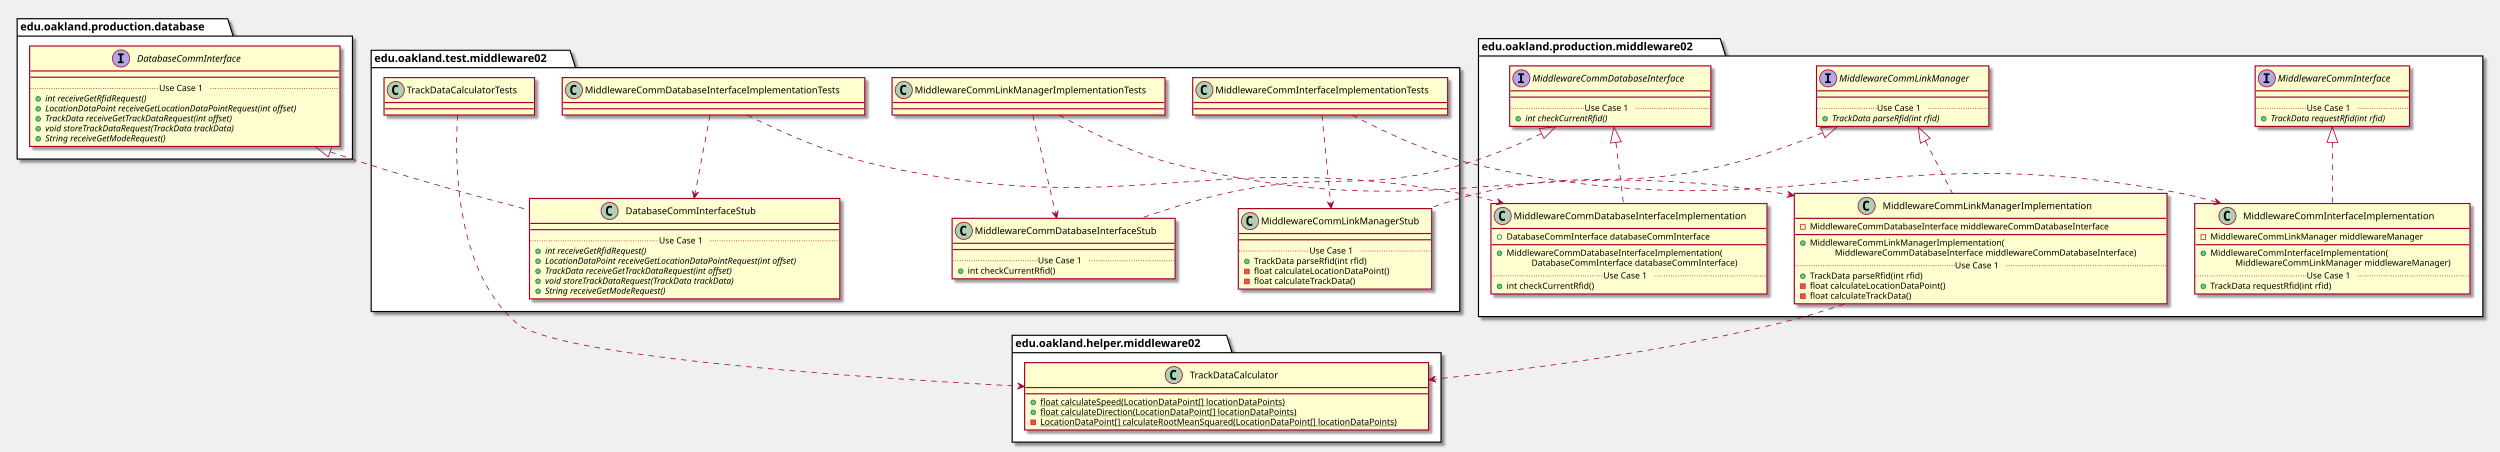
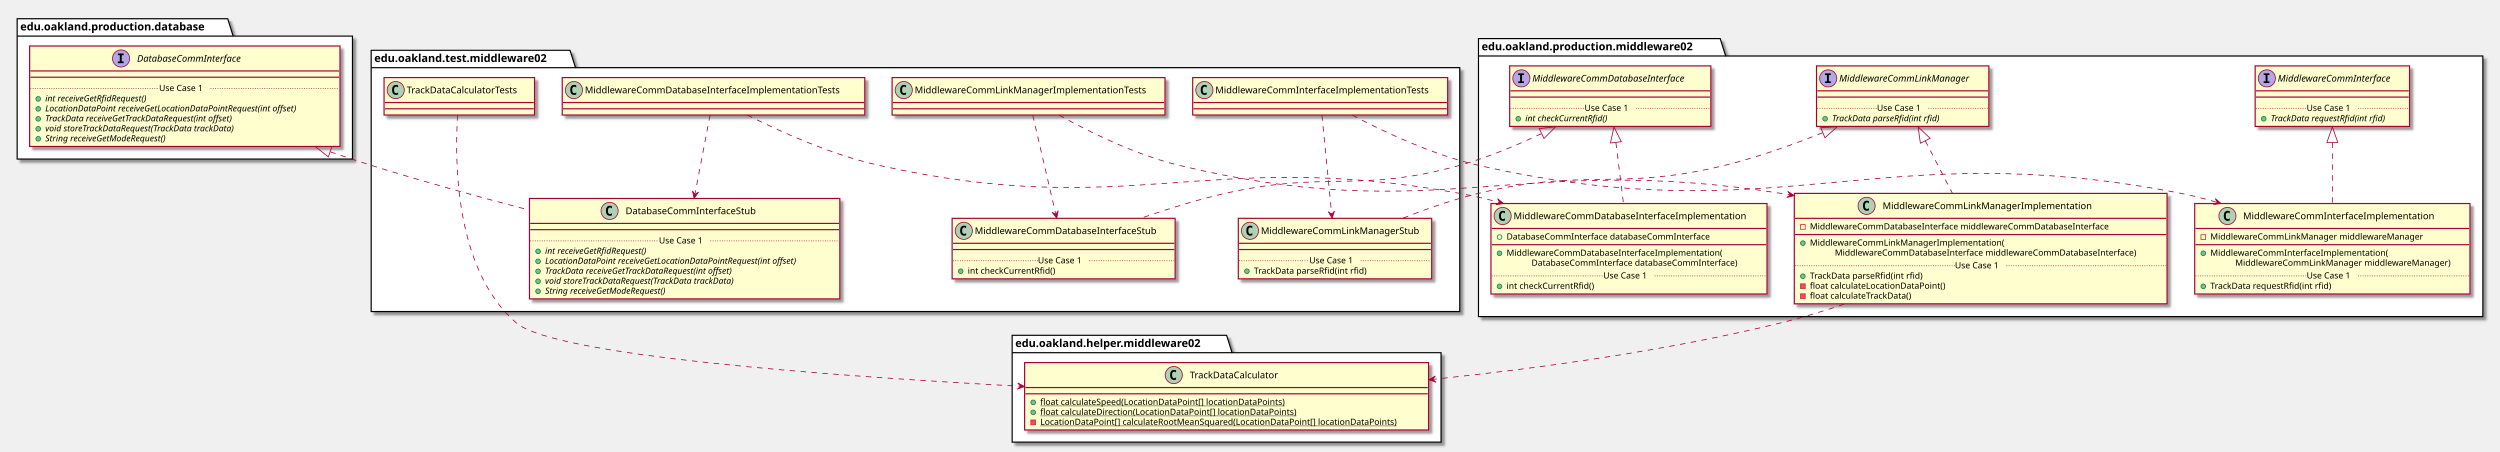
<svg xmlns="http://www.w3.org/2000/svg" contentScriptType="application/ecmascript" contentStyleType="text/css" height="579px" preserveAspectRatio="none" style="width:3206px;height:579px;" version="1.1" viewBox="0 0 3206 579" width="3206px" zoomAndPan="magnify">
  <defs>
-     <filter height="300%" id="f1ffwkeuxyod2w" width="300%" x="-1" y="-1">
+     <filter height="300%" id="fzehsvyohx0y4" width="300%" x="-1" y="-1">
      <feGaussianBlur result="blurOut" stdDeviation="2.0" />
      <feColorMatrix in="blurOut" result="blurOut2" type="matrix" values="0 0 0 0 0 0 0 0 0 0 0 0 0 0 0 0 0 0 .4 0" />
      <feOffset dx="4.0" dy="4.0" in="blurOut2" result="blurOut3" />
      <feBlend in="SourceGraphic" in2="blurOut3" mode="normal" />
    </filter>
  </defs>
  <g>
-     <polygon fill="#FFFFFF" filter="url(#f1ffwkeuxyod2w)" points="1896,49.5,2206,49.5,2213,71.797,3184,71.797,3184,406,1896,406,1896,49.5" style="stroke: #000000; stroke-width: 1.5;" />
+     <polygon fill="#FFFFFF" filter="url(#fzehsvyohx0y4)" points="1896,49.5,2206,49.5,2213,71.797,3184,71.797,3184,406,1896,406,1896,49.5" style="stroke: #000000; stroke-width: 1.5;" />
    <line style="stroke: #000000; stroke-width: 1.5;" x1="1896" x2="2213" y1="71.797" y2="71.797" />
    <text fill="#000000" font-family="sans-serif" font-size="14" font-weight="bold" lengthAdjust="spacingAndGlyphs" textLength="304" x="1900" y="64.495">edu.oakland.production.middleware02</text>
-     <polygon fill="#FFFFFF" filter="url(#f1ffwkeuxyod2w)" points="1298,430,1573,430,1580,452.297,1848,452.297,1848,567,1298,567,1298,430" style="stroke: #000000; stroke-width: 1.5;" />
+     <polygon fill="#FFFFFF" filter="url(#fzehsvyohx0y4)" points="1298,430,1573,430,1580,452.297,1848,452.297,1848,567,1298,567,1298,430" style="stroke: #000000; stroke-width: 1.5;" />
    <line style="stroke: #000000; stroke-width: 1.5;" x1="1298" x2="1580" y1="452.297" y2="452.297" />
    <text fill="#000000" font-family="sans-serif" font-size="14" font-weight="bold" lengthAdjust="spacingAndGlyphs" textLength="269" x="1302" y="444.995">edu.oakland.helper.middleware02</text>
-     <polygon fill="#FFFFFF" filter="url(#f1ffwkeuxyod2w)" points="476,64.5,731,64.5,738,86.797,1872,86.797,1872,399.5,476,399.5,476,64.5" style="stroke: #000000; stroke-width: 1.5;" />
+     <polygon fill="#FFFFFF" filter="url(#fzehsvyohx0y4)" points="476,64.5,731,64.5,738,86.797,1872,86.797,1872,399.5,476,399.5,476,64.5" style="stroke: #000000; stroke-width: 1.5;" />
    <line style="stroke: #000000; stroke-width: 1.5;" x1="476" x2="738" y1="86.797" y2="86.797" />
    <text fill="#000000" font-family="sans-serif" font-size="14" font-weight="bold" lengthAdjust="spacingAndGlyphs" textLength="249" x="480" y="79.495">edu.oakland.test.middleware02</text>
-     <polygon fill="#FFFFFF" filter="url(#f1ffwkeuxyod2w)" points="22,24,292,24,299,46.297,452,46.297,452,204,22,204,22,24" style="stroke: #000000; stroke-width: 1.5;" />
+     <polygon fill="#FFFFFF" filter="url(#fzehsvyohx0y4)" points="22,24,292,24,299,46.297,452,46.297,452,204,22,204,22,24" style="stroke: #000000; stroke-width: 1.5;" />
    <line style="stroke: #000000; stroke-width: 1.5;" x1="22" x2="299" y1="46.297" y2="46.297" />
    <text fill="#000000" font-family="sans-serif" font-size="14" font-weight="bold" lengthAdjust="spacingAndGlyphs" textLength="264" x="26" y="38.995">edu.oakland.production.database</text>
-     <rect fill="#FEFECE" filter="url(#f1ffwkeuxyod2w)" height="77.609" id="MiddlewareCommInterface" style="stroke: #A80036; stroke-width: 1.5;" width="198" x="2892" y="84.5" />
+     <rect fill="#FEFECE" filter="url(#fzehsvyohx0y4)" height="77.609" id="MiddlewareCommInterface" style="stroke: #A80036; stroke-width: 1.5;" width="198" x="2892" y="84.5" />
    <ellipse cx="2907" cy="100.5" fill="#B4A7E5" rx="11" ry="11" style="stroke: #A80036; stroke-width: 1.0;" />
    <path d="M2902.922,96.266 L2902.922,94.109 L2910.312,94.109 L2910.312,96.266 L2907.844,96.266 L2907.844,104.344 L2910.312,104.344 L2910.312,106.5 L2902.922,106.5 L2902.922,104.344 L2905.391,104.344 L2905.391,96.266 L2902.922,96.266 Z " />
    <text fill="#000000" font-family="sans-serif" font-size="12" font-style="italic" lengthAdjust="spacingAndGlyphs" textLength="166" x="2921" y="104.654">MiddlewareCommInterface</text>
    <line style="stroke: #A80036; stroke-width: 1.5;" x1="2893" x2="3089" y1="116.5" y2="116.5" />
    <line style="stroke: #A80036; stroke-width: 1.5;" x1="2893" x2="3089" y1="124.5" y2="124.5" />
    <ellipse cx="2903" cy="152.305" fill="#84BE84" rx="3" ry="3" style="stroke: #038048; stroke-width: 1.0;" />
    <text fill="#000000" font-family="sans-serif" font-size="11" font-style="italic" lengthAdjust="spacingAndGlyphs" textLength="171" x="2912" y="155.515">TrackData requestRfid(int rfid)</text>
    <line style="stroke: #A80036; stroke-width: 1.0; stroke-dasharray: 1.0,2.0;" x1="2893" x2="2958" y1="138.902" y2="138.902" />
    <text fill="#000000" font-family="sans-serif" font-size="11" lengthAdjust="spacingAndGlyphs" textLength="66" x="2958" y="142.21">Use Case 1</text>
    <line style="stroke: #A80036; stroke-width: 1.0; stroke-dasharray: 1.0,2.0;" x1="3024" x2="3089" y1="138.902" y2="138.902" />
-     <rect fill="#FEFECE" filter="url(#f1ffwkeuxyod2w)" height="77.609" id="MiddlewareCommLinkManager" style="stroke: #A80036; stroke-width: 1.5;" width="221" x="2329.5" y="84.5" />
+     <rect fill="#FEFECE" filter="url(#fzehsvyohx0y4)" height="77.609" id="MiddlewareCommLinkManager" style="stroke: #A80036; stroke-width: 1.5;" width="221" x="2329.5" y="84.5" />
    <ellipse cx="2344.5" cy="100.5" fill="#B4A7E5" rx="11" ry="11" style="stroke: #A80036; stroke-width: 1.0;" />
    <path d="M2340.422,96.266 L2340.422,94.109 L2347.812,94.109 L2347.812,96.266 L2345.344,96.266 L2345.344,104.344 L2347.812,104.344 L2347.812,106.5 L2340.422,106.5 L2340.422,104.344 L2342.891,104.344 L2342.891,96.266 L2340.422,96.266 Z " />
    <text fill="#000000" font-family="sans-serif" font-size="12" font-style="italic" lengthAdjust="spacingAndGlyphs" textLength="189" x="2358.5" y="104.654">MiddlewareCommLinkManager</text>
    <line style="stroke: #A80036; stroke-width: 1.5;" x1="2330.5" x2="2549.5" y1="116.5" y2="116.5" />
    <line style="stroke: #A80036; stroke-width: 1.5;" x1="2330.5" x2="2549.5" y1="124.5" y2="124.5" />
    <ellipse cx="2340.5" cy="152.305" fill="#84BE84" rx="3" ry="3" style="stroke: #038048; stroke-width: 1.0;" />
    <text fill="#000000" font-family="sans-serif" font-size="11" font-style="italic" lengthAdjust="spacingAndGlyphs" textLength="160" x="2349.5" y="155.515">TrackData parseRfid(int rfid)</text>
    <line style="stroke: #A80036; stroke-width: 1.0; stroke-dasharray: 1.0,2.0;" x1="2330.5" x2="2407" y1="138.902" y2="138.902" />
    <text fill="#000000" font-family="sans-serif" font-size="11" lengthAdjust="spacingAndGlyphs" textLength="66" x="2407" y="142.21">Use Case 1</text>
    <line style="stroke: #A80036; stroke-width: 1.0; stroke-dasharray: 1.0,2.0;" x1="2473" x2="2549.5" y1="138.902" y2="138.902" />
-     <rect fill="#FEFECE" filter="url(#f1ffwkeuxyod2w)" height="77.609" id="MiddlewareCommDatabaseInterface" style="stroke: #A80036; stroke-width: 1.5;" width="258" x="1936" y="84.5" />
+     <rect fill="#FEFECE" filter="url(#fzehsvyohx0y4)" height="77.609" id="MiddlewareCommDatabaseInterface" style="stroke: #A80036; stroke-width: 1.5;" width="258" x="1936" y="84.5" />
    <ellipse cx="1951" cy="100.5" fill="#B4A7E5" rx="11" ry="11" style="stroke: #A80036; stroke-width: 1.0;" />
    <path d="M1946.922,96.266 L1946.922,94.109 L1954.312,94.109 L1954.312,96.266 L1951.844,96.266 L1951.844,104.344 L1954.312,104.344 L1954.312,106.5 L1946.922,106.5 L1946.922,104.344 L1949.391,104.344 L1949.391,96.266 L1946.922,96.266 Z " />
    <text fill="#000000" font-family="sans-serif" font-size="12" font-style="italic" lengthAdjust="spacingAndGlyphs" textLength="226" x="1965" y="104.654">MiddlewareCommDatabaseInterface</text>
    <line style="stroke: #A80036; stroke-width: 1.5;" x1="1937" x2="2193" y1="116.5" y2="116.5" />
    <line style="stroke: #A80036; stroke-width: 1.5;" x1="1937" x2="2193" y1="124.5" y2="124.5" />
    <ellipse cx="1947" cy="152.305" fill="#84BE84" rx="3" ry="3" style="stroke: #038048; stroke-width: 1.0;" />
    <text fill="#000000" font-family="sans-serif" font-size="11" font-style="italic" lengthAdjust="spacingAndGlyphs" textLength="123" x="1956" y="155.515">int checkCurrentRfid()</text>
    <line style="stroke: #A80036; stroke-width: 1.0; stroke-dasharray: 1.0,2.0;" x1="1937" x2="2032" y1="138.902" y2="138.902" />
    <text fill="#000000" font-family="sans-serif" font-size="11" lengthAdjust="spacingAndGlyphs" textLength="66" x="2032" y="142.21">Use Case 1</text>
    <line style="stroke: #A80036; stroke-width: 1.0; stroke-dasharray: 1.0,2.0;" x1="2098" x2="2193" y1="138.902" y2="138.902" />
-     <rect fill="#FEFECE" filter="url(#f1ffwkeuxyod2w)" height="116.023" id="MiddlewareCommInterfaceImplementation" style="stroke: #A80036; stroke-width: 1.5;" width="353" x="2814.5" y="261" />
+     <rect fill="#FEFECE" filter="url(#fzehsvyohx0y4)" height="116.023" id="MiddlewareCommInterfaceImplementation" style="stroke: #A80036; stroke-width: 1.5;" width="353" x="2814.5" y="261" />
    <ellipse cx="2856.5" cy="277" fill="#ADD1B2" rx="11" ry="11" style="stroke: #A80036; stroke-width: 1.0;" />
    <path d="M2859.469,282.641 Q2858.891,282.938 2858.25,283.078 Q2857.609,283.234 2856.906,283.234 Q2854.406,283.234 2853.078,281.594 Q2851.766,279.938 2851.766,276.812 Q2851.766,273.688 2853.078,272.031 Q2854.406,270.375 2856.906,270.375 Q2857.609,270.375 2858.25,270.531 Q2858.906,270.688 2859.469,270.984 L2859.469,273.703 Q2858.844,273.125 2858.25,272.859 Q2857.656,272.578 2857.031,272.578 Q2855.688,272.578 2855,273.656 Q2854.312,274.719 2854.312,276.812 Q2854.312,278.906 2855,279.984 Q2855.688,281.047 2857.031,281.047 Q2857.656,281.047 2858.25,280.781 Q2858.844,280.5 2859.469,279.922 L2859.469,282.641 Z " />
    <text fill="#000000" font-family="sans-serif" font-size="12" lengthAdjust="spacingAndGlyphs" textLength="261" x="2876.5" y="281.154">MiddlewareCommInterfaceImplementation</text>
    <line style="stroke: #A80036; stroke-width: 1.5;" x1="2815.5" x2="3166.5" y1="293" y2="293" />
    <rect fill="none" height="6" style="stroke: #C82930; stroke-width: 1.0;" width="6" x="2822.5" y="301" />
    <text fill="#000000" font-family="sans-serif" font-size="11" lengthAdjust="spacingAndGlyphs" textLength="291" x="2834.5" y="307.21">MiddlewareCommLinkManager middlewareManager</text>
    <line style="stroke: #A80036; stroke-width: 1.5;" x1="2815.5" x2="3166.5" y1="313.805" y2="313.805" />
    <ellipse cx="2825.5" cy="324.805" fill="#84BE84" rx="3" ry="3" style="stroke: #038048; stroke-width: 1.0;" />
    <text fill="#000000" font-family="sans-serif" font-size="11" lengthAdjust="spacingAndGlyphs" textLength="243" x="2834.5" y="328.015">MiddlewareCommInterfaceImplementation(</text>
    <text fill="#000000" font-family="sans-serif" font-size="11" lengthAdjust="spacingAndGlyphs" textLength="295" x="2866.5" y="340.82">MiddlewareCommLinkManager middlewareManager)</text>
    <ellipse cx="2825.5" cy="367.219" fill="#84BE84" rx="3" ry="3" style="stroke: #038048; stroke-width: 1.0;" />
    <text fill="#000000" font-family="sans-serif" font-size="11" lengthAdjust="spacingAndGlyphs" textLength="171" x="2834.5" y="370.429">TrackData requestRfid(int rfid)</text>
    <line style="stroke: #A80036; stroke-width: 1.0; stroke-dasharray: 1.0,2.0;" x1="2815.5" x2="2958" y1="353.816" y2="353.816" />
    <text fill="#000000" font-family="sans-serif" font-size="11" lengthAdjust="spacingAndGlyphs" textLength="66" x="2958" y="357.125">Use Case 1</text>
    <line style="stroke: #A80036; stroke-width: 1.0; stroke-dasharray: 1.0,2.0;" x1="3024" x2="3166.5" y1="353.816" y2="353.816" />
-     <rect fill="#FEFECE" filter="url(#f1ffwkeuxyod2w)" height="141.633" id="MiddlewareCommLinkManagerImplementation" style="stroke: #A80036; stroke-width: 1.5;" width="478" x="2301" y="248" />
+     <rect fill="#FEFECE" filter="url(#fzehsvyohx0y4)" height="141.633" id="MiddlewareCommLinkManagerImplementation" style="stroke: #A80036; stroke-width: 1.5;" width="478" x="2301" y="248" />
    <ellipse cx="2393.75" cy="264" fill="#ADD1B2" rx="11" ry="11" style="stroke: #A80036; stroke-width: 1.0;" />
    <path d="M2396.719,269.641 Q2396.141,269.938 2395.5,270.078 Q2394.859,270.234 2394.156,270.234 Q2391.656,270.234 2390.328,268.594 Q2389.016,266.938 2389.016,263.812 Q2389.016,260.688 2390.328,259.031 Q2391.656,257.375 2394.156,257.375 Q2394.859,257.375 2395.5,257.531 Q2396.156,257.688 2396.719,257.984 L2396.719,260.703 Q2396.094,260.125 2395.5,259.859 Q2394.906,259.578 2394.281,259.578 Q2392.938,259.578 2392.25,260.656 Q2391.562,261.719 2391.562,263.812 Q2391.562,265.906 2392.25,266.984 Q2392.938,268.047 2394.281,268.047 Q2394.906,268.047 2395.5,267.781 Q2396.094,267.5 2396.719,266.922 L2396.719,269.641 Z " />
    <text fill="#000000" font-family="sans-serif" font-size="12" lengthAdjust="spacingAndGlyphs" textLength="284" x="2414.25" y="268.154">MiddlewareCommLinkManagerImplementation</text>
    <line style="stroke: #A80036; stroke-width: 1.5;" x1="2302" x2="2778" y1="280" y2="280" />
    <rect fill="none" height="6" style="stroke: #C82930; stroke-width: 1.0;" width="6" x="2309" y="288" />
    <text fill="#000000" font-family="sans-serif" font-size="11" lengthAdjust="spacingAndGlyphs" textLength="416" x="2321" y="294.21">MiddlewareCommDatabaseInterface middlewareCommDatabaseInterface</text>
    <line style="stroke: #A80036; stroke-width: 1.5;" x1="2302" x2="2778" y1="300.805" y2="300.805" />
    <ellipse cx="2312" cy="311.805" fill="#84BE84" rx="3" ry="3" style="stroke: #038048; stroke-width: 1.0;" />
    <text fill="#000000" font-family="sans-serif" font-size="11" lengthAdjust="spacingAndGlyphs" textLength="264" x="2321" y="315.015">MiddlewareCommLinkManagerImplementation(</text>
    <text fill="#000000" font-family="sans-serif" font-size="11" lengthAdjust="spacingAndGlyphs" textLength="420" x="2353" y="327.82">MiddlewareCommDatabaseInterface middlewareCommDatabaseInterface)</text>
    <ellipse cx="2312" cy="354.219" fill="#84BE84" rx="3" ry="3" style="stroke: #038048; stroke-width: 1.0;" />
    <text fill="#000000" font-family="sans-serif" font-size="11" lengthAdjust="spacingAndGlyphs" textLength="160" x="2321" y="357.429">TrackData parseRfid(int rfid)</text>
    <rect fill="#F24D5C" height="6" style="stroke: #C82930; stroke-width: 1.0;" width="6" x="2309" y="364.023" />
    <text fill="#000000" font-family="sans-serif" font-size="11" lengthAdjust="spacingAndGlyphs" textLength="188" x="2321" y="370.234">float calculateLocationDataPoint()</text>
    <rect fill="#F24D5C" height="6" style="stroke: #C82930; stroke-width: 1.0;" width="6" x="2309" y="376.828" />
    <text fill="#000000" font-family="sans-serif" font-size="11" lengthAdjust="spacingAndGlyphs" textLength="144" x="2321" y="383.039">float calculateTrackData()</text>
    <line style="stroke: #A80036; stroke-width: 1.0; stroke-dasharray: 1.0,2.0;" x1="2302" x2="2507" y1="340.816" y2="340.816" />
    <text fill="#000000" font-family="sans-serif" font-size="11" lengthAdjust="spacingAndGlyphs" textLength="66" x="2507" y="344.125">Use Case 1</text>
    <line style="stroke: #A80036; stroke-width: 1.0; stroke-dasharray: 1.0,2.0;" x1="2573" x2="2778" y1="340.816" y2="340.816" />
-     <rect fill="#FEFECE" filter="url(#f1ffwkeuxyod2w)" height="116.023" id="MiddlewareCommDatabaseInterfaceImplementation" style="stroke: #A80036; stroke-width: 1.5;" width="354" x="1912" y="261" />
+     <rect fill="#FEFECE" filter="url(#fzehsvyohx0y4)" height="116.023" id="MiddlewareCommDatabaseInterfaceImplementation" style="stroke: #A80036; stroke-width: 1.5;" width="354" x="1912" y="261" />
    <ellipse cx="1927" cy="277" fill="#ADD1B2" rx="11" ry="11" style="stroke: #A80036; stroke-width: 1.0;" />
    <path d="M1929.969,282.641 Q1929.391,282.938 1928.75,283.078 Q1928.109,283.234 1927.406,283.234 Q1924.906,283.234 1923.578,281.594 Q1922.266,279.938 1922.266,276.812 Q1922.266,273.688 1923.578,272.031 Q1924.906,270.375 1927.406,270.375 Q1928.109,270.375 1928.75,270.531 Q1929.406,270.688 1929.969,270.984 L1929.969,273.703 Q1929.344,273.125 1928.75,272.859 Q1928.156,272.578 1927.531,272.578 Q1926.188,272.578 1925.5,273.656 Q1924.812,274.719 1924.812,276.812 Q1924.812,278.906 1925.5,279.984 Q1926.188,281.047 1927.531,281.047 Q1928.156,281.047 1928.75,280.781 Q1929.344,280.5 1929.969,279.922 L1929.969,282.641 Z " />
    <text fill="#000000" font-family="sans-serif" font-size="12" lengthAdjust="spacingAndGlyphs" textLength="322" x="1941" y="281.154">MiddlewareCommDatabaseInterfaceImplementation</text>
    <line style="stroke: #A80036; stroke-width: 1.5;" x1="1913" x2="2265" y1="293" y2="293" />
    <ellipse cx="1923" cy="304" fill="none" rx="3" ry="3" style="stroke: #038048; stroke-width: 1.0;" />
    <text fill="#000000" font-family="sans-serif" font-size="11" lengthAdjust="spacingAndGlyphs" textLength="285" x="1932" y="307.21">DatabaseCommInterface databaseCommInterface</text>
    <line style="stroke: #A80036; stroke-width: 1.5;" x1="1913" x2="2265" y1="313.805" y2="313.805" />
    <ellipse cx="1923" cy="324.805" fill="#84BE84" rx="3" ry="3" style="stroke: #038048; stroke-width: 1.0;" />
    <text fill="#000000" font-family="sans-serif" font-size="11" lengthAdjust="spacingAndGlyphs" textLength="297" x="1932" y="328.015">MiddlewareCommDatabaseInterfaceImplementation(</text>
    <text fill="#000000" font-family="sans-serif" font-size="11" lengthAdjust="spacingAndGlyphs" textLength="289" x="1964" y="340.82">DatabaseCommInterface databaseCommInterface)</text>
    <ellipse cx="1923" cy="367.219" fill="#84BE84" rx="3" ry="3" style="stroke: #038048; stroke-width: 1.0;" />
    <text fill="#000000" font-family="sans-serif" font-size="11" lengthAdjust="spacingAndGlyphs" textLength="122" x="1932" y="370.429">int checkCurrentRfid()</text>
    <line style="stroke: #A80036; stroke-width: 1.0; stroke-dasharray: 1.0,2.0;" x1="1913" x2="2056" y1="353.816" y2="353.816" />
    <text fill="#000000" font-family="sans-serif" font-size="11" lengthAdjust="spacingAndGlyphs" textLength="66" x="2056" y="357.125">Use Case 1</text>
    <line style="stroke: #A80036; stroke-width: 1.0; stroke-dasharray: 1.0,2.0;" x1="2122" x2="2265" y1="353.816" y2="353.816" />
-     <rect fill="#FEFECE" filter="url(#f1ffwkeuxyod2w)" height="86.414" id="TrackDataCalculator" style="stroke: #A80036; stroke-width: 1.5;" width="518" x="1314" y="465" />
+     <rect fill="#FEFECE" filter="url(#fzehsvyohx0y4)" height="86.414" id="TrackDataCalculator" style="stroke: #A80036; stroke-width: 1.5;" width="518" x="1314" y="465" />
    <ellipse cx="1505.25" cy="481" fill="#ADD1B2" rx="11" ry="11" style="stroke: #A80036; stroke-width: 1.0;" />
    <path d="M1508.219,486.641 Q1507.641,486.938 1507,487.078 Q1506.359,487.234 1505.656,487.234 Q1503.156,487.234 1501.828,485.594 Q1500.516,483.938 1500.516,480.812 Q1500.516,477.688 1501.828,476.031 Q1503.156,474.375 1505.656,474.375 Q1506.359,474.375 1507,474.531 Q1507.656,474.688 1508.219,474.984 L1508.219,477.703 Q1507.594,477.125 1507,476.859 Q1506.406,476.578 1505.781,476.578 Q1504.438,476.578 1503.75,477.656 Q1503.062,478.719 1503.062,480.812 Q1503.062,482.906 1503.75,483.984 Q1504.438,485.047 1505.781,485.047 Q1506.406,485.047 1507,484.781 Q1507.594,484.5 1508.219,483.922 L1508.219,486.641 Z " />
    <text fill="#000000" font-family="sans-serif" font-size="12" lengthAdjust="spacingAndGlyphs" textLength="127" x="1525.75" y="485.154">TrackDataCalculator</text>
    <line style="stroke: #A80036; stroke-width: 1.5;" x1="1315" x2="1831" y1="497" y2="497" />
    <line style="stroke: #A80036; stroke-width: 1.5;" x1="1315" x2="1831" y1="505" y2="505" />
    <ellipse cx="1325" cy="516" fill="#84BE84" rx="3" ry="3" style="stroke: #038048; stroke-width: 1.0;" />
    <text fill="#000000" font-family="sans-serif" font-size="11" lengthAdjust="spacingAndGlyphs" text-decoration="underline" textLength="341" x="1334" y="519.21">float calculateSpeed(LocationDataPoint[] locationDataPoints)</text>
    <ellipse cx="1325" cy="528.805" fill="#84BE84" rx="3" ry="3" style="stroke: #038048; stroke-width: 1.0;" />
    <text fill="#000000" font-family="sans-serif" font-size="11" lengthAdjust="spacingAndGlyphs" text-decoration="underline" textLength="355" x="1334" y="532.015">float calculateDirection(LocationDataPoint[] locationDataPoints)</text>
    <rect fill="#F24D5C" height="6" style="stroke: #C82930; stroke-width: 1.0;" width="6" x="1322" y="538.609" />
    <text fill="#000000" font-family="sans-serif" font-size="11" lengthAdjust="spacingAndGlyphs" text-decoration="underline" textLength="492" x="1334" y="544.82">LocationDataPoint[] calculateRootMeanSquared(LocationDataPoint[] locationDataPoints)</text>
-     <rect fill="#FEFECE" filter="url(#f1ffwkeuxyod2w)" height="48" id="MiddlewareCommInterfaceImplementationTests" style="stroke: #A80036; stroke-width: 1.5;" width="327" x="1529.5" y="99.5" />
+     <rect fill="#FEFECE" filter="url(#fzehsvyohx0y4)" height="48" id="MiddlewareCommInterfaceImplementationTests" style="stroke: #A80036; stroke-width: 1.5;" width="327" x="1529.5" y="99.5" />
    <ellipse cx="1544.5" cy="115.5" fill="#ADD1B2" rx="11" ry="11" style="stroke: #A80036; stroke-width: 1.0;" />
    <path d="M1547.469,121.141 Q1546.891,121.438 1546.25,121.578 Q1545.609,121.734 1544.906,121.734 Q1542.406,121.734 1541.078,120.094 Q1539.766,118.438 1539.766,115.312 Q1539.766,112.188 1541.078,110.531 Q1542.406,108.875 1544.906,108.875 Q1545.609,108.875 1546.25,109.031 Q1546.906,109.188 1547.469,109.484 L1547.469,112.203 Q1546.844,111.625 1546.25,111.359 Q1545.656,111.078 1545.031,111.078 Q1543.688,111.078 1543,112.156 Q1542.312,113.219 1542.312,115.312 Q1542.312,117.406 1543,118.484 Q1543.688,119.547 1545.031,119.547 Q1545.656,119.547 1546.25,119.281 Q1546.844,119 1547.469,118.422 L1547.469,121.141 Z " />
    <text fill="#000000" font-family="sans-serif" font-size="12" lengthAdjust="spacingAndGlyphs" textLength="295" x="1558.5" y="119.654">MiddlewareCommInterfaceImplementationTests</text>
    <line style="stroke: #A80036; stroke-width: 1.5;" x1="1530.5" x2="1855.5" y1="131.5" y2="131.5" />
    <line style="stroke: #A80036; stroke-width: 1.5;" x1="1530.5" x2="1855.5" y1="139.5" y2="139.5" />
-     <rect fill="#FEFECE" filter="url(#f1ffwkeuxyod2w)" height="103.219" id="MiddlewareCommLinkManagerStub" style="stroke: #A80036; stroke-width: 1.5;" width="248" x="1588" y="267.5" />
-     <ellipse cx="1603" cy="283.5" fill="#ADD1B2" rx="11" ry="11" style="stroke: #A80036; stroke-width: 1.0;" />
-     <path d="M1605.969,289.141 Q1605.391,289.438 1604.75,289.578 Q1604.109,289.734 1603.406,289.734 Q1600.906,289.734 1599.578,288.094 Q1598.266,286.438 1598.266,283.312 Q1598.266,280.188 1599.578,278.531 Q1600.906,276.875 1603.406,276.875 Q1604.109,276.875 1604.75,277.031 Q1605.406,277.188 1605.969,277.484 L1605.969,280.203 Q1605.344,279.625 1604.75,279.359 Q1604.156,279.078 1603.531,279.078 Q1602.188,279.078 1601.5,280.156 Q1600.812,281.219 1600.812,283.312 Q1600.812,285.406 1601.5,286.484 Q1602.188,287.547 1603.531,287.547 Q1604.156,287.547 1604.75,287.281 Q1605.344,287 1605.969,286.422 L1605.969,289.141 Z " />
-     <text fill="#000000" font-family="sans-serif" font-size="12" lengthAdjust="spacingAndGlyphs" textLength="216" x="1617" y="287.654">MiddlewareCommLinkManagerStub</text>
-     <line style="stroke: #A80036; stroke-width: 1.5;" x1="1589" x2="1835" y1="299.5" y2="299.5" />
-     <line style="stroke: #A80036; stroke-width: 1.5;" x1="1589" x2="1835" y1="307.5" y2="307.5" />
-     <ellipse cx="1599" cy="335.305" fill="#84BE84" rx="3" ry="3" style="stroke: #038048; stroke-width: 1.0;" />
-     <text fill="#000000" font-family="sans-serif" font-size="11" lengthAdjust="spacingAndGlyphs" textLength="160" x="1608" y="338.515">TrackData parseRfid(int rfid)</text>
-     <rect fill="#F24D5C" height="6" style="stroke: #C82930; stroke-width: 1.0;" width="6" x="1596" y="345.109" />
-     <text fill="#000000" font-family="sans-serif" font-size="11" lengthAdjust="spacingAndGlyphs" textLength="188" x="1608" y="351.32">float calculateLocationDataPoint()</text>
-     <rect fill="#F24D5C" height="6" style="stroke: #C82930; stroke-width: 1.0;" width="6" x="1596" y="357.914" />
-     <text fill="#000000" font-family="sans-serif" font-size="11" lengthAdjust="spacingAndGlyphs" textLength="144" x="1608" y="364.125">float calculateTrackData()</text>
-     <line style="stroke: #A80036; stroke-width: 1.0; stroke-dasharray: 1.0,2.0;" x1="1589" x2="1679" y1="321.902" y2="321.902" />
-     <text fill="#000000" font-family="sans-serif" font-size="11" lengthAdjust="spacingAndGlyphs" textLength="66" x="1679" y="325.21">Use Case 1</text>
-     <line style="stroke: #A80036; stroke-width: 1.0; stroke-dasharray: 1.0,2.0;" x1="1745" x2="1835" y1="321.902" y2="321.902" />
-     <rect fill="#FEFECE" filter="url(#f1ffwkeuxyod2w)" height="48" id="MiddlewareCommLinkManagerImplementationTests" style="stroke: #A80036; stroke-width: 1.5;" width="350" x="1144" y="99.5" />
+     <rect fill="#FEFECE" filter="url(#fzehsvyohx0y4)" height="77.609" id="MiddlewareCommLinkManagerStub" style="stroke: #A80036; stroke-width: 1.5;" width="248" x="1588" y="280" />
+     <ellipse cx="1603" cy="296" fill="#ADD1B2" rx="11" ry="11" style="stroke: #A80036; stroke-width: 1.0;" />
+     <path d="M1605.969,301.641 Q1605.391,301.938 1604.75,302.078 Q1604.109,302.234 1603.406,302.234 Q1600.906,302.234 1599.578,300.594 Q1598.266,298.938 1598.266,295.812 Q1598.266,292.688 1599.578,291.031 Q1600.906,289.375 1603.406,289.375 Q1604.109,289.375 1604.75,289.531 Q1605.406,289.688 1605.969,289.984 L1605.969,292.703 Q1605.344,292.125 1604.75,291.859 Q1604.156,291.578 1603.531,291.578 Q1602.188,291.578 1601.5,292.656 Q1600.812,293.719 1600.812,295.812 Q1600.812,297.906 1601.5,298.984 Q1602.188,300.047 1603.531,300.047 Q1604.156,300.047 1604.75,299.781 Q1605.344,299.5 1605.969,298.922 L1605.969,301.641 Z " />
+     <text fill="#000000" font-family="sans-serif" font-size="12" lengthAdjust="spacingAndGlyphs" textLength="216" x="1617" y="300.154">MiddlewareCommLinkManagerStub</text>
+     <line style="stroke: #A80036; stroke-width: 1.5;" x1="1589" x2="1835" y1="312" y2="312" />
+     <line style="stroke: #A80036; stroke-width: 1.5;" x1="1589" x2="1835" y1="320" y2="320" />
+     <ellipse cx="1599" cy="347.805" fill="#84BE84" rx="3" ry="3" style="stroke: #038048; stroke-width: 1.0;" />
+     <text fill="#000000" font-family="sans-serif" font-size="11" lengthAdjust="spacingAndGlyphs" textLength="160" x="1608" y="351.015">TrackData parseRfid(int rfid)</text>
+     <line style="stroke: #A80036; stroke-width: 1.0; stroke-dasharray: 1.0,2.0;" x1="1589" x2="1679" y1="334.402" y2="334.402" />
+     <text fill="#000000" font-family="sans-serif" font-size="11" lengthAdjust="spacingAndGlyphs" textLength="66" x="1679" y="337.71">Use Case 1</text>
+     <line style="stroke: #A80036; stroke-width: 1.0; stroke-dasharray: 1.0,2.0;" x1="1745" x2="1835" y1="334.402" y2="334.402" />
+     <rect fill="#FEFECE" filter="url(#fzehsvyohx0y4)" height="48" id="MiddlewareCommLinkManagerImplementationTests" style="stroke: #A80036; stroke-width: 1.5;" width="350" x="1144" y="99.5" />
    <ellipse cx="1159" cy="115.5" fill="#ADD1B2" rx="11" ry="11" style="stroke: #A80036; stroke-width: 1.0;" />
    <path d="M1161.969,121.141 Q1161.391,121.438 1160.75,121.578 Q1160.109,121.734 1159.406,121.734 Q1156.906,121.734 1155.578,120.094 Q1154.266,118.438 1154.266,115.312 Q1154.266,112.188 1155.578,110.531 Q1156.906,108.875 1159.406,108.875 Q1160.109,108.875 1160.75,109.031 Q1161.406,109.188 1161.969,109.484 L1161.969,112.203 Q1161.344,111.625 1160.75,111.359 Q1160.156,111.078 1159.531,111.078 Q1158.188,111.078 1157.5,112.156 Q1156.812,113.219 1156.812,115.312 Q1156.812,117.406 1157.5,118.484 Q1158.188,119.547 1159.531,119.547 Q1160.156,119.547 1160.75,119.281 Q1161.344,119 1161.969,118.422 L1161.969,121.141 Z " />
    <text fill="#000000" font-family="sans-serif" font-size="12" lengthAdjust="spacingAndGlyphs" textLength="318" x="1173" y="119.654">MiddlewareCommLinkManagerImplementationTests</text>
    <line style="stroke: #A80036; stroke-width: 1.5;" x1="1145" x2="1493" y1="131.5" y2="131.5" />
    <line style="stroke: #A80036; stroke-width: 1.5;" x1="1145" x2="1493" y1="139.5" y2="139.5" />
-     <rect fill="#FEFECE" filter="url(#f1ffwkeuxyod2w)" height="77.609" id="MiddlewareCommDatabaseInterfaceStub" style="stroke: #A80036; stroke-width: 1.5;" width="286" x="1221" y="280" />
+     <rect fill="#FEFECE" filter="url(#fzehsvyohx0y4)" height="77.609" id="MiddlewareCommDatabaseInterfaceStub" style="stroke: #A80036; stroke-width: 1.5;" width="286" x="1221" y="280" />
    <ellipse cx="1236" cy="296" fill="#ADD1B2" rx="11" ry="11" style="stroke: #A80036; stroke-width: 1.0;" />
    <path d="M1238.969,301.641 Q1238.391,301.938 1237.75,302.078 Q1237.109,302.234 1236.406,302.234 Q1233.906,302.234 1232.578,300.594 Q1231.266,298.938 1231.266,295.812 Q1231.266,292.688 1232.578,291.031 Q1233.906,289.375 1236.406,289.375 Q1237.109,289.375 1237.75,289.531 Q1238.406,289.688 1238.969,289.984 L1238.969,292.703 Q1238.344,292.125 1237.75,291.859 Q1237.156,291.578 1236.531,291.578 Q1235.188,291.578 1234.5,292.656 Q1233.812,293.719 1233.812,295.812 Q1233.812,297.906 1234.5,298.984 Q1235.188,300.047 1236.531,300.047 Q1237.156,300.047 1237.75,299.781 Q1238.344,299.5 1238.969,298.922 L1238.969,301.641 Z " />
    <text fill="#000000" font-family="sans-serif" font-size="12" lengthAdjust="spacingAndGlyphs" textLength="254" x="1250" y="300.154">MiddlewareCommDatabaseInterfaceStub</text>
    <line style="stroke: #A80036; stroke-width: 1.5;" x1="1222" x2="1506" y1="312" y2="312" />
    <line style="stroke: #A80036; stroke-width: 1.5;" x1="1222" x2="1506" y1="320" y2="320" />
    <ellipse cx="1232" cy="347.805" fill="#84BE84" rx="3" ry="3" style="stroke: #038048; stroke-width: 1.0;" />
    <text fill="#000000" font-family="sans-serif" font-size="11" lengthAdjust="spacingAndGlyphs" textLength="122" x="1241" y="351.015">int checkCurrentRfid()</text>
    <line style="stroke: #A80036; stroke-width: 1.0; stroke-dasharray: 1.0,2.0;" x1="1222" x2="1331" y1="334.402" y2="334.402" />
    <text fill="#000000" font-family="sans-serif" font-size="11" lengthAdjust="spacingAndGlyphs" textLength="66" x="1331" y="337.71">Use Case 1</text>
    <line style="stroke: #A80036; stroke-width: 1.0; stroke-dasharray: 1.0,2.0;" x1="1397" x2="1506" y1="334.402" y2="334.402" />
-     <rect fill="#FEFECE" filter="url(#f1ffwkeuxyod2w)" height="48" id="MiddlewareCommDatabaseInterfaceImplementationTests" style="stroke: #A80036; stroke-width: 1.5;" width="388" x="721" y="99.5" />
+     <rect fill="#FEFECE" filter="url(#fzehsvyohx0y4)" height="48" id="MiddlewareCommDatabaseInterfaceImplementationTests" style="stroke: #A80036; stroke-width: 1.5;" width="388" x="721" y="99.5" />
    <ellipse cx="736" cy="115.5" fill="#ADD1B2" rx="11" ry="11" style="stroke: #A80036; stroke-width: 1.0;" />
    <path d="M738.969,121.141 Q738.391,121.438 737.75,121.578 Q737.109,121.734 736.406,121.734 Q733.906,121.734 732.578,120.094 Q731.266,118.438 731.266,115.312 Q731.266,112.188 732.578,110.531 Q733.906,108.875 736.406,108.875 Q737.109,108.875 737.75,109.031 Q738.406,109.188 738.969,109.484 L738.969,112.203 Q738.344,111.625 737.75,111.359 Q737.156,111.078 736.531,111.078 Q735.188,111.078 734.5,112.156 Q733.812,113.219 733.812,115.312 Q733.812,117.406 734.5,118.484 Q735.188,119.547 736.531,119.547 Q737.156,119.547 737.75,119.281 Q738.344,119 738.969,118.422 L738.969,121.141 Z " />
    <text fill="#000000" font-family="sans-serif" font-size="12" lengthAdjust="spacingAndGlyphs" textLength="356" x="750" y="119.654">MiddlewareCommDatabaseInterfaceImplementationTests</text>
    <line style="stroke: #A80036; stroke-width: 1.5;" x1="722" x2="1108" y1="131.5" y2="131.5" />
    <line style="stroke: #A80036; stroke-width: 1.5;" x1="722" x2="1108" y1="139.5" y2="139.5" />
-     <rect fill="#FEFECE" filter="url(#f1ffwkeuxyod2w)" height="128.828" id="DatabaseCommInterfaceStub" style="stroke: #A80036; stroke-width: 1.5;" width="398" x="679" y="254.5" />
+     <rect fill="#FEFECE" filter="url(#fzehsvyohx0y4)" height="128.828" id="DatabaseCommInterfaceStub" style="stroke: #A80036; stroke-width: 1.5;" width="398" x="679" y="254.5" />
    <ellipse cx="781.75" cy="270.5" fill="#ADD1B2" rx="11" ry="11" style="stroke: #A80036; stroke-width: 1.0;" />
    <path d="M784.719,276.141 Q784.141,276.438 783.5,276.578 Q782.859,276.734 782.156,276.734 Q779.656,276.734 778.328,275.094 Q777.016,273.438 777.016,270.312 Q777.016,267.188 778.328,265.531 Q779.656,263.875 782.156,263.875 Q782.859,263.875 783.5,264.031 Q784.156,264.188 784.719,264.484 L784.719,267.203 Q784.094,266.625 783.5,266.359 Q782.906,266.078 782.281,266.078 Q780.938,266.078 780.25,267.156 Q779.562,268.219 779.562,270.312 Q779.562,272.406 780.25,273.484 Q780.938,274.547 782.281,274.547 Q782.906,274.547 783.5,274.281 Q784.094,274 784.719,273.422 L784.719,276.141 Z " />
    <text fill="#000000" font-family="sans-serif" font-size="12" lengthAdjust="spacingAndGlyphs" textLength="184" x="802.25" y="274.654">DatabaseCommInterfaceStub</text>
    <line style="stroke: #A80036; stroke-width: 1.5;" x1="680" x2="1076" y1="286.5" y2="286.5" />
    <line style="stroke: #A80036; stroke-width: 1.5;" x1="680" x2="1076" y1="294.5" y2="294.5" />
    <ellipse cx="690" cy="322.305" fill="#84BE84" rx="3" ry="3" style="stroke: #038048; stroke-width: 1.0;" />
    <text fill="#000000" font-family="sans-serif" font-size="11" font-style="italic" lengthAdjust="spacingAndGlyphs" textLength="156" x="699" y="325.515">int receiveGetRfidRequest()</text>
    <ellipse cx="690" cy="335.109" fill="#84BE84" rx="3" ry="3" style="stroke: #038048; stroke-width: 1.0;" />
    <text fill="#000000" font-family="sans-serif" font-size="11" font-style="italic" lengthAdjust="spacingAndGlyphs" textLength="372" x="699" y="338.32">LocationDataPoint receiveGetLocationDataPointRequest(int offset)</text>
    <ellipse cx="690" cy="347.914" fill="#84BE84" rx="3" ry="3" style="stroke: #038048; stroke-width: 1.0;" />
    <text fill="#000000" font-family="sans-serif" font-size="11" font-style="italic" lengthAdjust="spacingAndGlyphs" textLength="284" x="699" y="351.125">TrackData receiveGetTrackDataRequest(int offset)</text>
    <ellipse cx="690" cy="360.719" fill="#84BE84" rx="3" ry="3" style="stroke: #038048; stroke-width: 1.0;" />
    <text fill="#000000" font-family="sans-serif" font-size="11" font-style="italic" lengthAdjust="spacingAndGlyphs" textLength="283" x="699" y="363.929">void storeTrackDataRequest(TrackData trackData)</text>
    <ellipse cx="690" cy="373.523" fill="#84BE84" rx="3" ry="3" style="stroke: #038048; stroke-width: 1.0;" />
    <text fill="#000000" font-family="sans-serif" font-size="11" font-style="italic" lengthAdjust="spacingAndGlyphs" textLength="183" x="699" y="376.734">String receiveGetModeRequest()</text>
    <line style="stroke: #A80036; stroke-width: 1.0; stroke-dasharray: 1.0,2.0;" x1="680" x2="845" y1="308.902" y2="308.902" />
    <text fill="#000000" font-family="sans-serif" font-size="11" lengthAdjust="spacingAndGlyphs" textLength="66" x="845" y="312.21">Use Case 1</text>
    <line style="stroke: #A80036; stroke-width: 1.0; stroke-dasharray: 1.0,2.0;" x1="911" x2="1076" y1="308.902" y2="308.902" />
-     <rect fill="#FEFECE" filter="url(#f1ffwkeuxyod2w)" height="48" id="TrackDataCalculatorTests" style="stroke: #A80036; stroke-width: 1.5;" width="193" x="492.5" y="99.5" />
+     <rect fill="#FEFECE" filter="url(#fzehsvyohx0y4)" height="48" id="TrackDataCalculatorTests" style="stroke: #A80036; stroke-width: 1.5;" width="193" x="492.5" y="99.5" />
    <ellipse cx="507.5" cy="115.5" fill="#ADD1B2" rx="11" ry="11" style="stroke: #A80036; stroke-width: 1.0;" />
    <path d="M510.469,121.141 Q509.891,121.438 509.25,121.578 Q508.609,121.734 507.906,121.734 Q505.406,121.734 504.078,120.094 Q502.766,118.438 502.766,115.312 Q502.766,112.188 504.078,110.531 Q505.406,108.875 507.906,108.875 Q508.609,108.875 509.25,109.031 Q509.906,109.188 510.469,109.484 L510.469,112.203 Q509.844,111.625 509.25,111.359 Q508.656,111.078 508.031,111.078 Q506.688,111.078 506,112.156 Q505.312,113.219 505.312,115.312 Q505.312,117.406 506,118.484 Q506.688,119.547 508.031,119.547 Q508.656,119.547 509.25,119.281 Q509.844,119 510.469,118.422 L510.469,121.141 Z " />
    <text fill="#000000" font-family="sans-serif" font-size="12" lengthAdjust="spacingAndGlyphs" textLength="161" x="521.5" y="119.654">TrackDataCalculatorTests</text>
    <line style="stroke: #A80036; stroke-width: 1.5;" x1="493.5" x2="684.5" y1="131.5" y2="131.5" />
    <line style="stroke: #A80036; stroke-width: 1.5;" x1="493.5" x2="684.5" y1="139.5" y2="139.5" />
-     <rect fill="#FEFECE" filter="url(#f1ffwkeuxyod2w)" height="128.828" id="DatabaseCommInterface" style="stroke: #A80036; stroke-width: 1.5;" width="398" x="38" y="59" />
+     <rect fill="#FEFECE" filter="url(#fzehsvyohx0y4)" height="128.828" id="DatabaseCommInterface" style="stroke: #A80036; stroke-width: 1.5;" width="398" x="38" y="59" />
    <ellipse cx="155.25" cy="75" fill="#B4A7E5" rx="11" ry="11" style="stroke: #A80036; stroke-width: 1.0;" />
    <path d="M151.172,70.766 L151.172,68.609 L158.562,68.609 L158.562,70.766 L156.094,70.766 L156.094,78.844 L158.562,78.844 L158.562,81 L151.172,81 L151.172,78.844 L153.641,78.844 L153.641,70.766 L151.172,70.766 Z " />
    <text fill="#000000" font-family="sans-serif" font-size="12" font-style="italic" lengthAdjust="spacingAndGlyphs" textLength="155" x="175.75" y="79.154">DatabaseCommInterface</text>
    <line style="stroke: #A80036; stroke-width: 1.5;" x1="39" x2="435" y1="91" y2="91" />
    <line style="stroke: #A80036; stroke-width: 1.5;" x1="39" x2="435" y1="99" y2="99" />
    <ellipse cx="49" cy="126.805" fill="#84BE84" rx="3" ry="3" style="stroke: #038048; stroke-width: 1.0;" />
    <text fill="#000000" font-family="sans-serif" font-size="11" font-style="italic" lengthAdjust="spacingAndGlyphs" textLength="156" x="58" y="130.015">int receiveGetRfidRequest()</text>
    <ellipse cx="49" cy="139.609" fill="#84BE84" rx="3" ry="3" style="stroke: #038048; stroke-width: 1.0;" />
    <text fill="#000000" font-family="sans-serif" font-size="11" font-style="italic" lengthAdjust="spacingAndGlyphs" textLength="372" x="58" y="142.82">LocationDataPoint receiveGetLocationDataPointRequest(int offset)</text>
    <ellipse cx="49" cy="152.414" fill="#84BE84" rx="3" ry="3" style="stroke: #038048; stroke-width: 1.0;" />
    <text fill="#000000" font-family="sans-serif" font-size="11" font-style="italic" lengthAdjust="spacingAndGlyphs" textLength="284" x="58" y="155.625">TrackData receiveGetTrackDataRequest(int offset)</text>
    <ellipse cx="49" cy="165.219" fill="#84BE84" rx="3" ry="3" style="stroke: #038048; stroke-width: 1.0;" />
    <text fill="#000000" font-family="sans-serif" font-size="11" font-style="italic" lengthAdjust="spacingAndGlyphs" textLength="283" x="58" y="168.429">void storeTrackDataRequest(TrackData trackData)</text>
    <ellipse cx="49" cy="178.023" fill="#84BE84" rx="3" ry="3" style="stroke: #038048; stroke-width: 1.0;" />
    <text fill="#000000" font-family="sans-serif" font-size="11" font-style="italic" lengthAdjust="spacingAndGlyphs" textLength="183" x="58" y="181.234">String receiveGetModeRequest()</text>
    <line style="stroke: #A80036; stroke-width: 1.0; stroke-dasharray: 1.0,2.0;" x1="39" x2="204" y1="113.402" y2="113.402" />
    <text fill="#000000" font-family="sans-serif" font-size="11" lengthAdjust="spacingAndGlyphs" textLength="66" x="204" y="116.71">Use Case 1</text>
    <line style="stroke: #A80036; stroke-width: 1.0; stroke-dasharray: 1.0,2.0;" x1="270" x2="435" y1="113.402" y2="113.402" />
    <path d="M2991,182.78 C2991,207.48 2991,236.18 2991,260.77 " fill="none" id="MiddlewareCommInterface&lt;-MiddlewareCommInterfaceImplementation" style="stroke: #A80036; stroke-width: 1.0; stroke-dasharray: 7.0,7.0;" />
    <polygon fill="none" points="2984,182.73,2991,162.73,2998,182.73,2984,182.73" style="stroke: #A80036; stroke-width: 1.0;" />
    <path d="M2468.99,180.6 C2479.83,201.57 2492.27,225.65 2503.69,247.74 " fill="none" id="MiddlewareCommLinkManager&lt;-MiddlewareCommLinkManagerImplementation" style="stroke: #A80036; stroke-width: 1.0; stroke-dasharray: 7.0,7.0;" />
    <polygon fill="none" points="2462.72,183.71,2459.76,162.73,2475.16,177.28,2462.72,183.71" style="stroke: #A80036; stroke-width: 1.0;" />
    <path d="M2072.23,182.78 C2075.29,207.48 2078.85,236.18 2081.9,260.77 " fill="none" id="MiddlewareCommDatabaseInterface&lt;-MiddlewareCommDatabaseInterfaceImplementation" style="stroke: #A80036; stroke-width: 1.0; stroke-dasharray: 7.0,7.0;" />
    <polygon fill="none" points="2065.26,183.44,2069.74,162.73,2079.15,181.72,2065.26,183.44" style="stroke: #A80036; stroke-width: 1.0;" />
    <path d="M2364.98,390.07 C2338.15,399.11 2310.55,407.47 2284,414 C2138.38,449.79 1972.39,472.49 1837.44,486.49 " fill="none" id="MiddlewareCommLinkManagerImplementation-&gt;TrackDataCalculator" style="stroke: #A80036; stroke-width: 1.0; stroke-dasharray: 7.0,7.0;" />
    <polygon fill="#A80036" points="1832.25,487.03,1841.614,490.083,1837.224,486.515,1840.791,482.125,1832.25,487.03" style="stroke: #A80036; stroke-width: 1.0;" />
-     <path d="M1695.29,147.84 C1698.06,176.03 1702.81,224.38 1706.54,262.35 " fill="none" id="MiddlewareCommInterfaceImplementationTests-&gt;MiddlewareCommLinkManagerStub" style="stroke: #A80036; stroke-width: 1.0; stroke-dasharray: 7.0,7.0;" />
-     <polygon fill="#A80036" points="1707.03,267.4,1710.109,258.045,1706.53,262.425,1702.149,258.846,1707.03,267.4" style="stroke: #A80036; stroke-width: 1.0;" />
+     <path d="M1695.29,147.84 C1698.37,179.2 1703.9,235.53 1707.75,274.75 " fill="none" id="MiddlewareCommInterfaceImplementationTests-&gt;MiddlewareCommLinkManagerStub" style="stroke: #A80036; stroke-width: 1.0; stroke-dasharray: 7.0,7.0;" />
+     <polygon fill="#A80036" points="1708.26,279.92,1711.339,270.565,1707.76,274.945,1703.379,271.365,1708.26,279.92" style="stroke: #A80036; stroke-width: 1.0;" />
    <path d="M1324.43,147.84 C1331.72,179.2 1344.82,235.53 1353.94,274.75 " fill="none" id="MiddlewareCommLinkManagerImplementationTests-&gt;MiddlewareCommDatabaseInterfaceStub" style="stroke: #A80036; stroke-width: 1.0; stroke-dasharray: 7.0,7.0;" />
    <polygon fill="#A80036" points="1355.14,279.92,1356.979,270.244,1353.998,275.052,1349.19,272.072,1355.14,279.92" style="stroke: #A80036; stroke-width: 1.0;" />
    <path d="M910.54,147.84 C905.76,172.85 897.94,213.72 891.17,249.14 " fill="none" id="MiddlewareCommDatabaseInterfaceImplementationTests-&gt;DatabaseCommInterfaceStub" style="stroke: #A80036; stroke-width: 1.0; stroke-dasharray: 7.0,7.0;" />
    <polygon fill="#A80036" points="890.18,254.33,895.808,246.248,891.125,249.42,887.953,244.736,890.18,254.33" style="stroke: #A80036; stroke-width: 1.0;" />
    <path d="M1734.24,147.65 C1774.21,168.76 1837.25,198.65 1896,212 C2286.8,300.81 2403.69,171.09 2797,248 C2812.29,250.99 2827.98,254.98 2843.5,259.56 " fill="none" id="MiddlewareCommInterfaceImplementationTests-&gt;MiddlewareCommInterfaceImplementation" style="stroke: #A80036; stroke-width: 1.0; stroke-dasharray: 7.0,7.0;" />
    <polygon fill="#A80036" points="2848.31,260.99,2840.825,254.589,2843.518,259.564,2838.543,262.257,2848.31,260.99" style="stroke: #A80036; stroke-width: 1.0;" />
    <path d="M1358.07,147.57 C1395.98,168.64 1455.84,198.49 1512,212 C1845.95,292.35 1944.73,194.38 2284,248 C2287.92,248.62 2291.87,249.28 2295.83,249.97 " fill="none" id="MiddlewareCommLinkManagerImplementationTests-&gt;MiddlewareCommLinkManagerImplementation" style="stroke: #A80036; stroke-width: 1.0; stroke-dasharray: 7.0,7.0;" />
    <polygon fill="#A80036" points="2300.87,250.86,2292.704,245.354,2295.946,249.989,2291.311,253.232,2300.87,250.86" style="stroke: #A80036; stroke-width: 1.0;" />
    <path d="M958.22,147.52 C1000.08,168.55 1065.99,198.37 1127,212 C1450.52,284.3 1545.87,188.6 1872,248 C1888.82,251.06 1906.14,255.09 1923.32,259.66 " fill="none" id="MiddlewareCommDatabaseInterfaceImplementationTests-&gt;MiddlewareCommDatabaseInterfaceImplementation" style="stroke: #A80036; stroke-width: 1.0; stroke-dasharray: 7.0,7.0;" />
    <polygon fill="#A80036" points="1928.15,260.96,1920.499,254.758,1923.322,259.66,1918.42,262.483,1928.15,260.96" style="stroke: #A80036; stroke-width: 1.0;" />
    <path d="M586.85,147.74 C583.14,203.47 582.39,345.19 662,414 C710.34,455.78 1057.25,481.77 1308.66,495.31 " fill="none" id="TrackDataCalculatorTests-&gt;TrackDataCalculator" style="stroke: #A80036; stroke-width: 1.0; stroke-dasharray: 7.0,7.0;" />
    <polygon fill="#A80036" points="1313.84,495.59,1305.071,491.107,1308.847,495.318,1304.636,499.095,1313.84,495.59" style="stroke: #A80036; stroke-width: 1.0;" />
-     <path d="M2337.39,170.22 C2298.76,185.73 2254.02,201.72 2212,212 C2074.7,245.59 2033.35,214.61 1896,248 C1874.91,253.13 1852.96,260.02 1831.88,267.48 " fill="none" id="MiddlewareCommLinkManager&lt;-MiddlewareCommLinkManagerStub" style="stroke: #A80036; stroke-width: 1.0; stroke-dasharray: 7.0,7.0;" />
+     <path d="M2337.39,170.22 C2298.76,185.73 2254.02,201.72 2212,212 C2074.7,245.59 2033.35,214.61 1896,248 C1863.45,255.91 1828.86,268.02 1798.56,279.96 " fill="none" id="MiddlewareCommLinkManager&lt;-MiddlewareCommLinkManagerStub" style="stroke: #A80036; stroke-width: 1.0; stroke-dasharray: 7.0,7.0;" />
    <polygon fill="none" points="2334.94,163.66,2356.1,162.56,2340.25,176.62,2334.94,163.66" style="stroke: #A80036; stroke-width: 1.0;" />
    <path d="M1976.71,171.4 C1944.56,186.62 1907.4,202.11 1872,212 C1742.23,248.24 1702.41,218.26 1571,248 C1535.11,256.12 1496.7,268.14 1462.83,279.93 " fill="none" id="MiddlewareCommDatabaseInterface&lt;-MiddlewareCommDatabaseInterfaceStub" style="stroke: #A80036; stroke-width: 1.0; stroke-dasharray: 7.0,7.0;" />
    <polygon fill="none" points="1973.97,164.95,1995.02,162.52,1980.08,177.55,1973.97,164.95" style="stroke: #A80036; stroke-width: 1.0;" />
    <path d="M423.56,194.69 C441.21,200.76 458.9,206.63 476,212 C541.5,232.58 613.83,252.5 678.87,269.41 " fill="none" id="DatabaseCommInterface&lt;-DatabaseCommInterfaceStub" style="stroke: #A80036; stroke-width: 1.0; stroke-dasharray: 7.0,7.0;" />
    <polygon fill="none" points="421.03,201.22,404.44,188.03,425.63,188,421.03,201.22" style="stroke: #A80036; stroke-width: 1.0;" />
  </g>
</svg>
